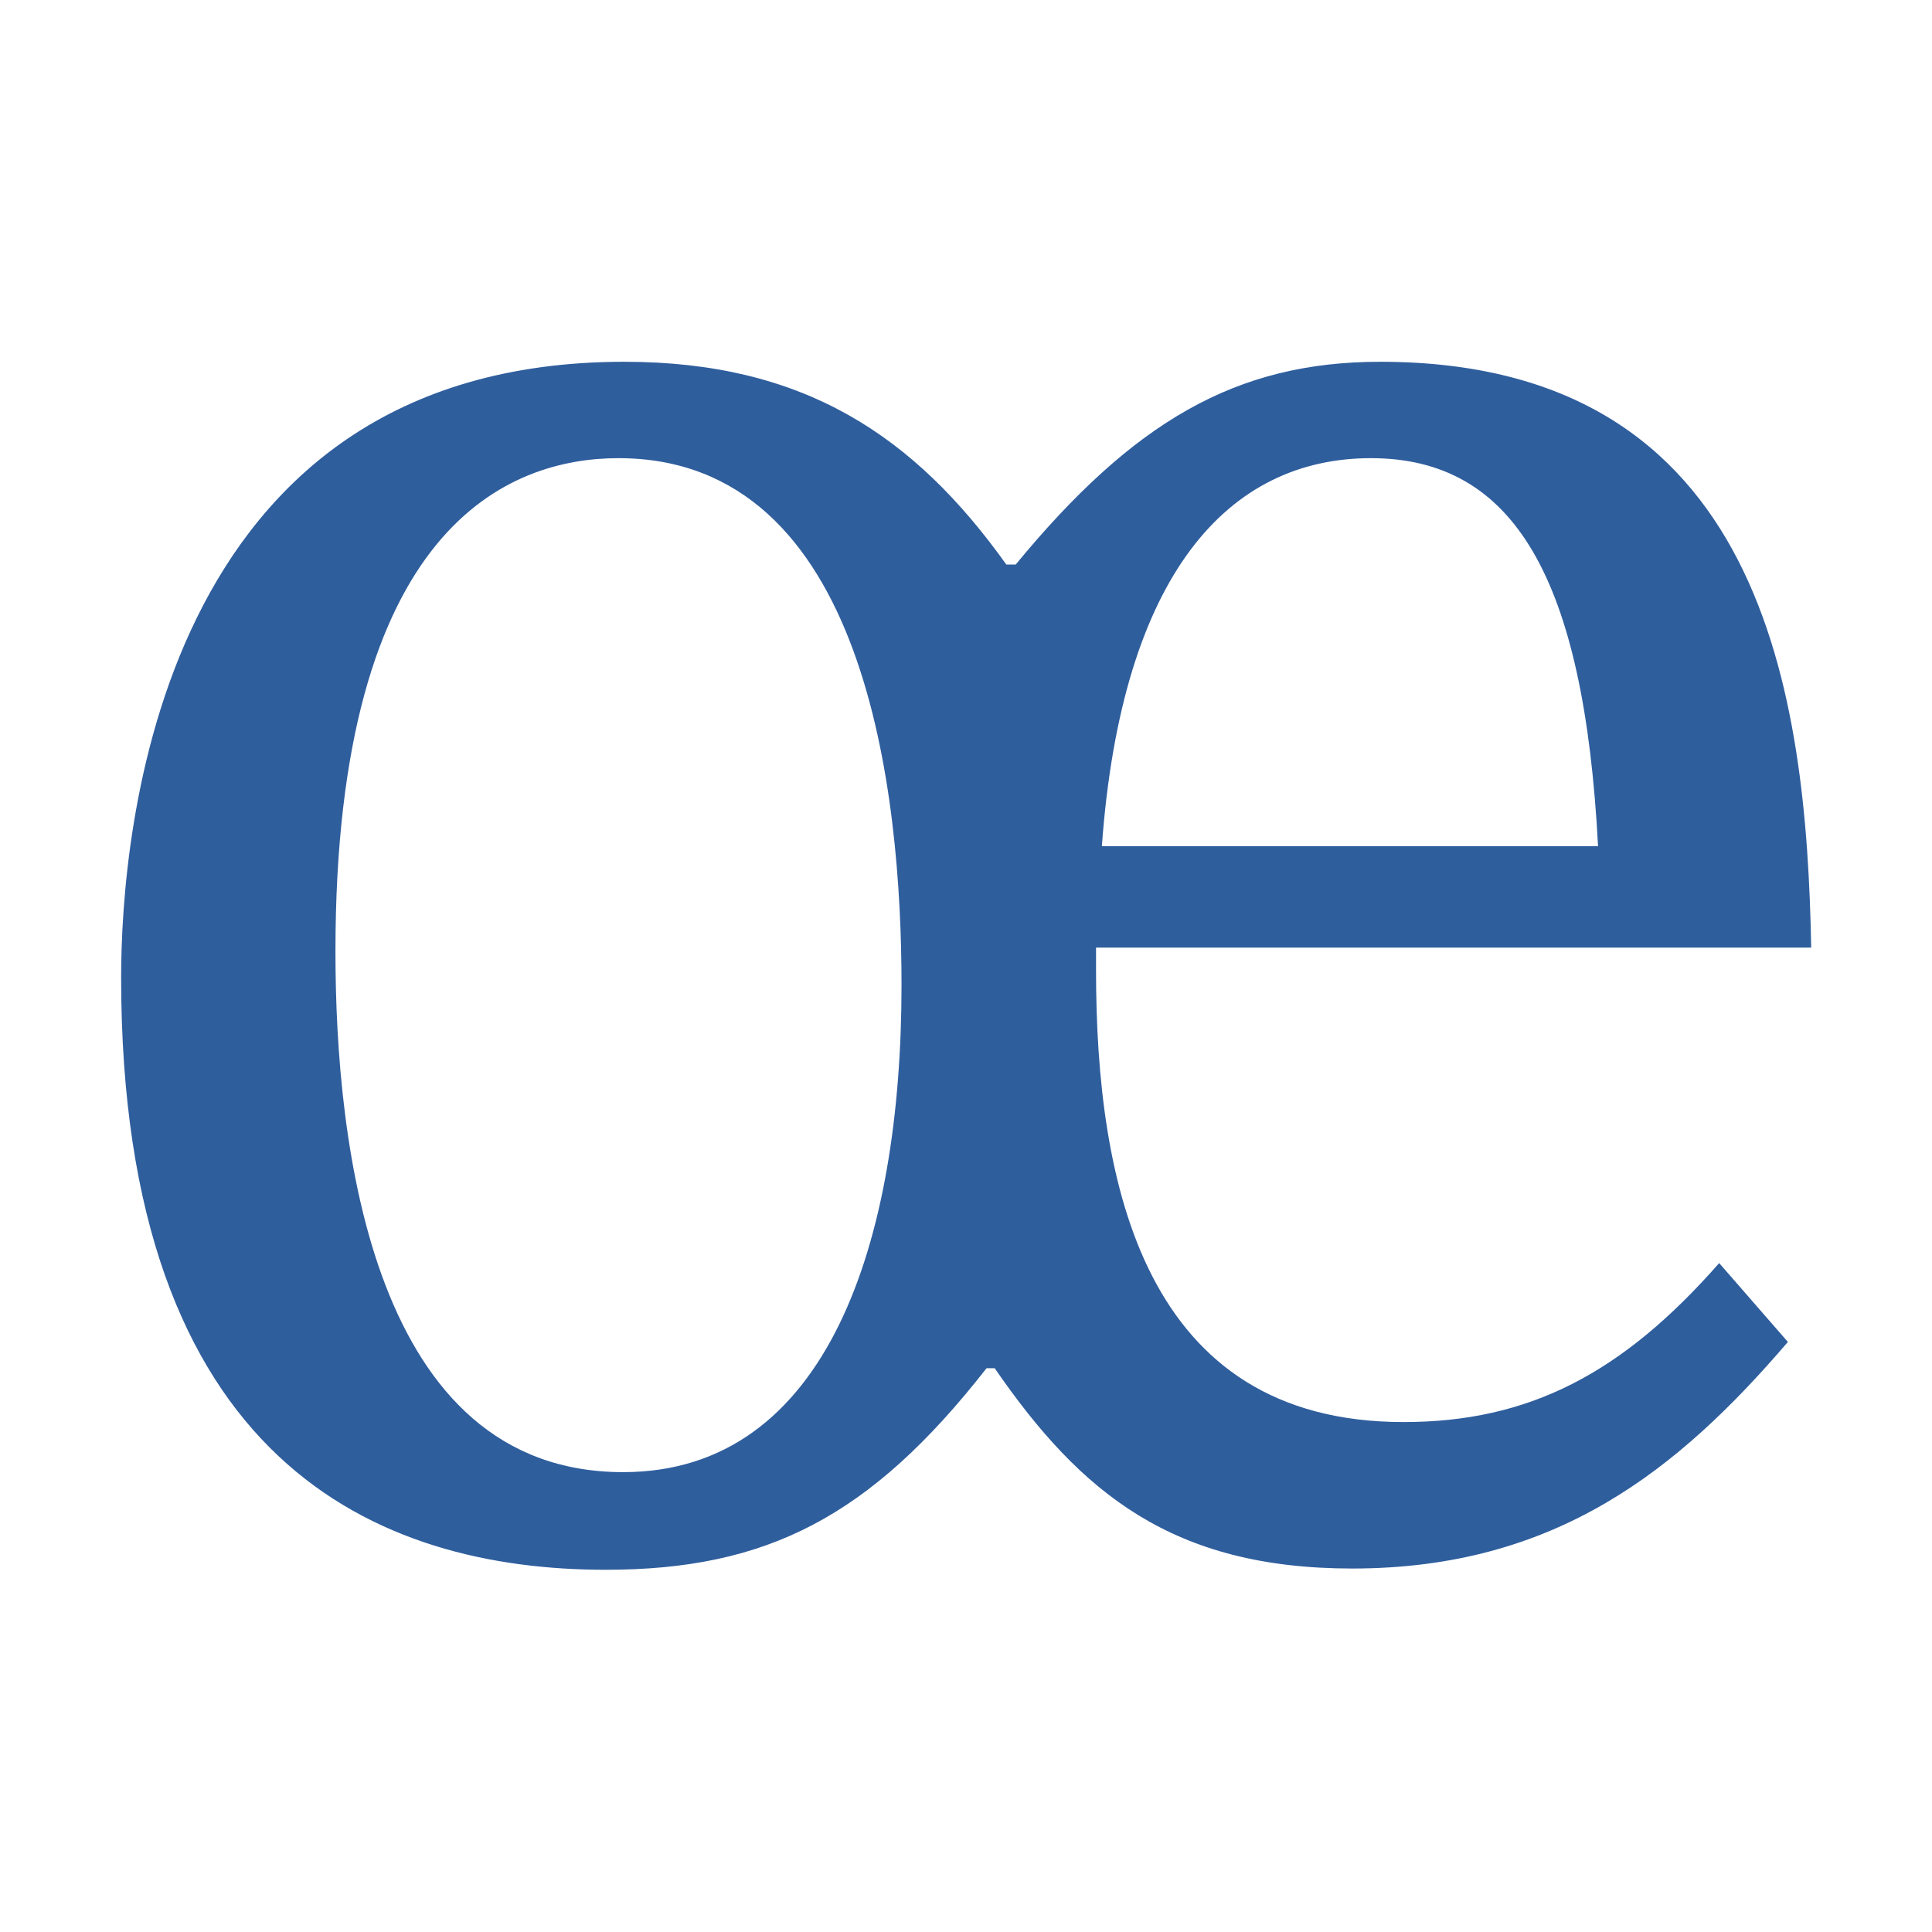
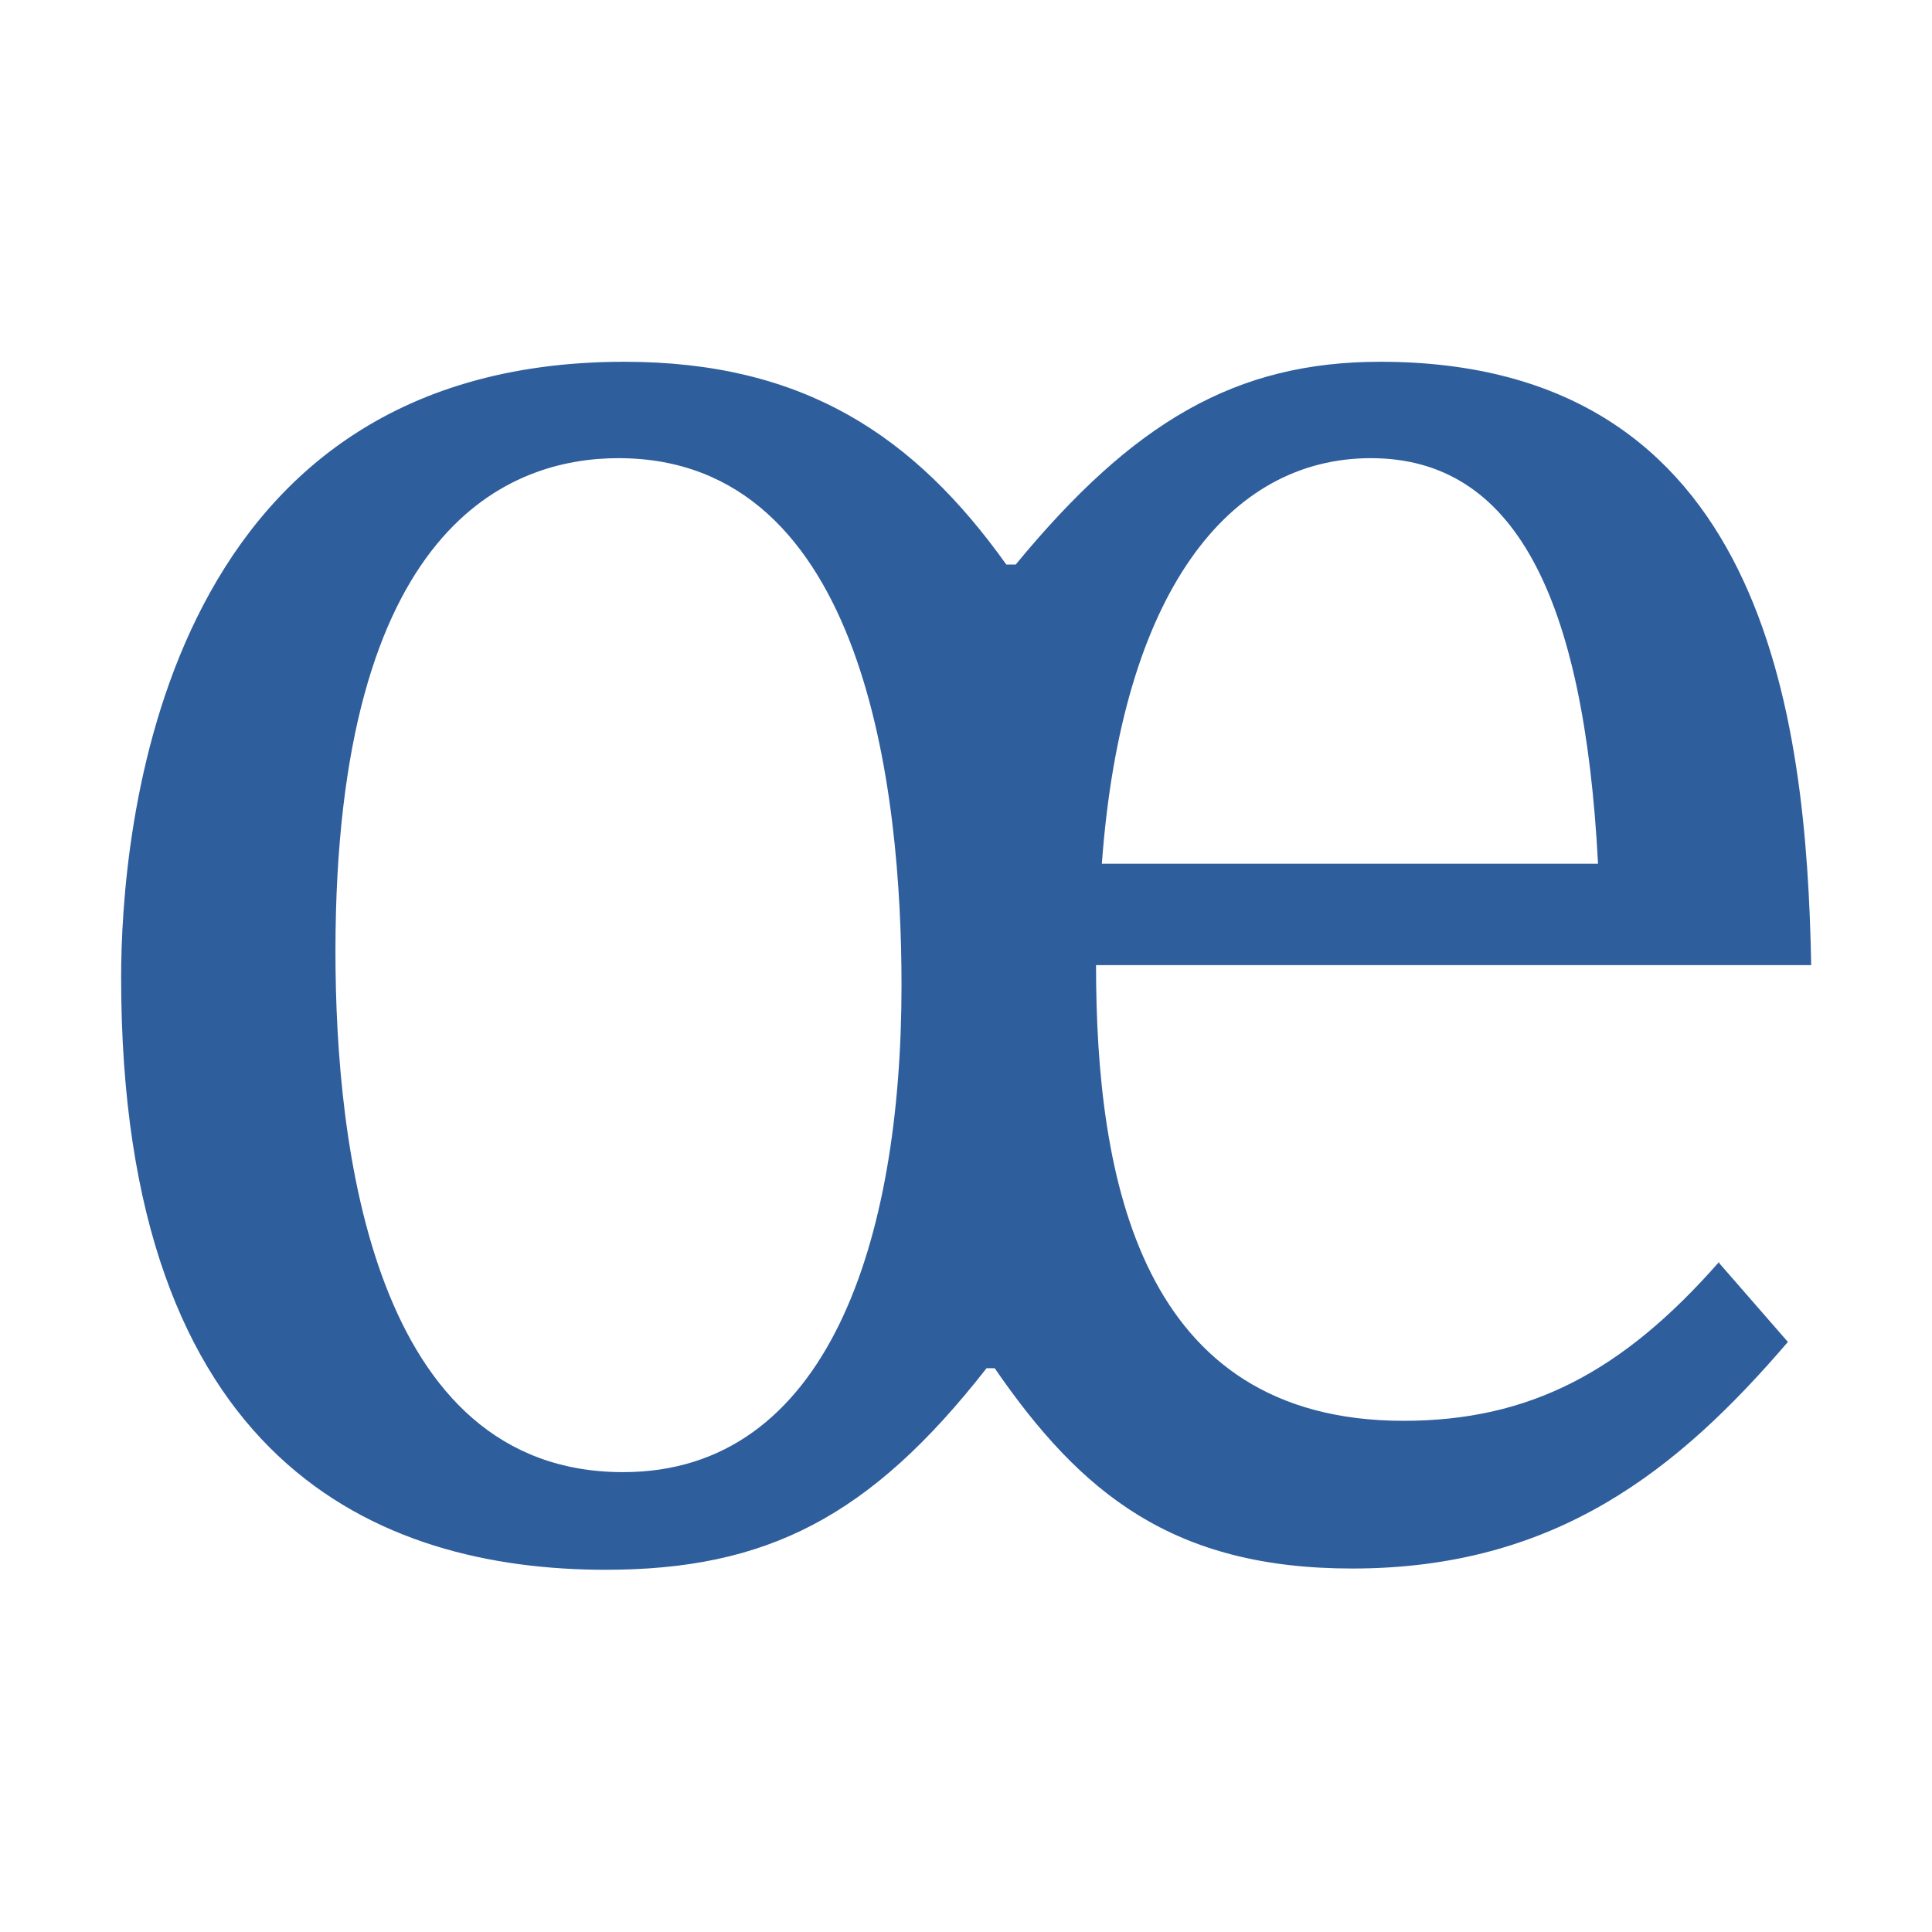
<svg xmlns="http://www.w3.org/2000/svg" height="16" viewBox="0 0 16 16" width="16">
-   <path d="m12.05 11.36c1.08 0 1.88-.39 2.71-1.27l.59.63c-.94 1.02-1.99 1.81-3.74 1.81-1.54 0-2.33-.6-3.07-1.6h-.07c-1 1.19-1.89 1.61-3.27 1.61-1.95 0-4.16-.85-4.16-4.73 0-1.12.3-4.92 4.32-4.92 1.54 0 2.49.59 3.28 1.62h.08c1.01-1.14 1.89-1.62 3.13-1.62 3.3 0 3.66 2.67 3.7 4.68h-6.14v.18c0 1.71.41 3.61 2.64 3.61zm-6.74-7.7c-.93 0-2.43.53-2.43 3.94 0 1.56.32 4.16 2.47 4.16 1.76 0 2.39-1.85 2.39-3.89 0-1.53-.3-4.21-2.43-4.21zm8.41 3.1c-.12-2.14-.72-3.1-1.95-3.1-1.22 0-2.14.92-2.31 3.1z" fill="#2f5e9d" stroke-width=".26" transform="scale(.9646 1.0367)" />
+   <path d="m14.76 10.09.59.63c-.94 1.02-1.99 1.81-3.74 1.81-1.54 0-2.33-.6-3.07-1.6h-.07c-1 1.19-1.89 1.61-3.27 1.61-1.95 0-4.16-.85-4.16-4.73 0-1.12.3-4.92 4.32-4.92 1.54 0 2.49.59 3.28 1.62h.08c1.01-1.14 1.89-1.62 3.13-1.62 3.3 0 3.66 2.82 3.7 4.82h-6.14c0 1.71.38 3.64 2.64 3.64 1.08 0 1.88-.39 2.71-1.27zm-9.45-6.43c-.93 0-2.43.53-2.43 3.94 0 1.56.32 4.16 2.47 4.16 1.76 0 2.39-1.85 2.39-3.89 0-1.53-.3-4.21-2.43-4.21zm8.41 3.24c-.12-2.14-.72-3.24-1.95-3.24-1.22 0-2.14 1.07-2.31 3.24z" fill="#2f5e9d" stroke-width=".26" transform="scale(.9646 1.0367)" />
</svg>
